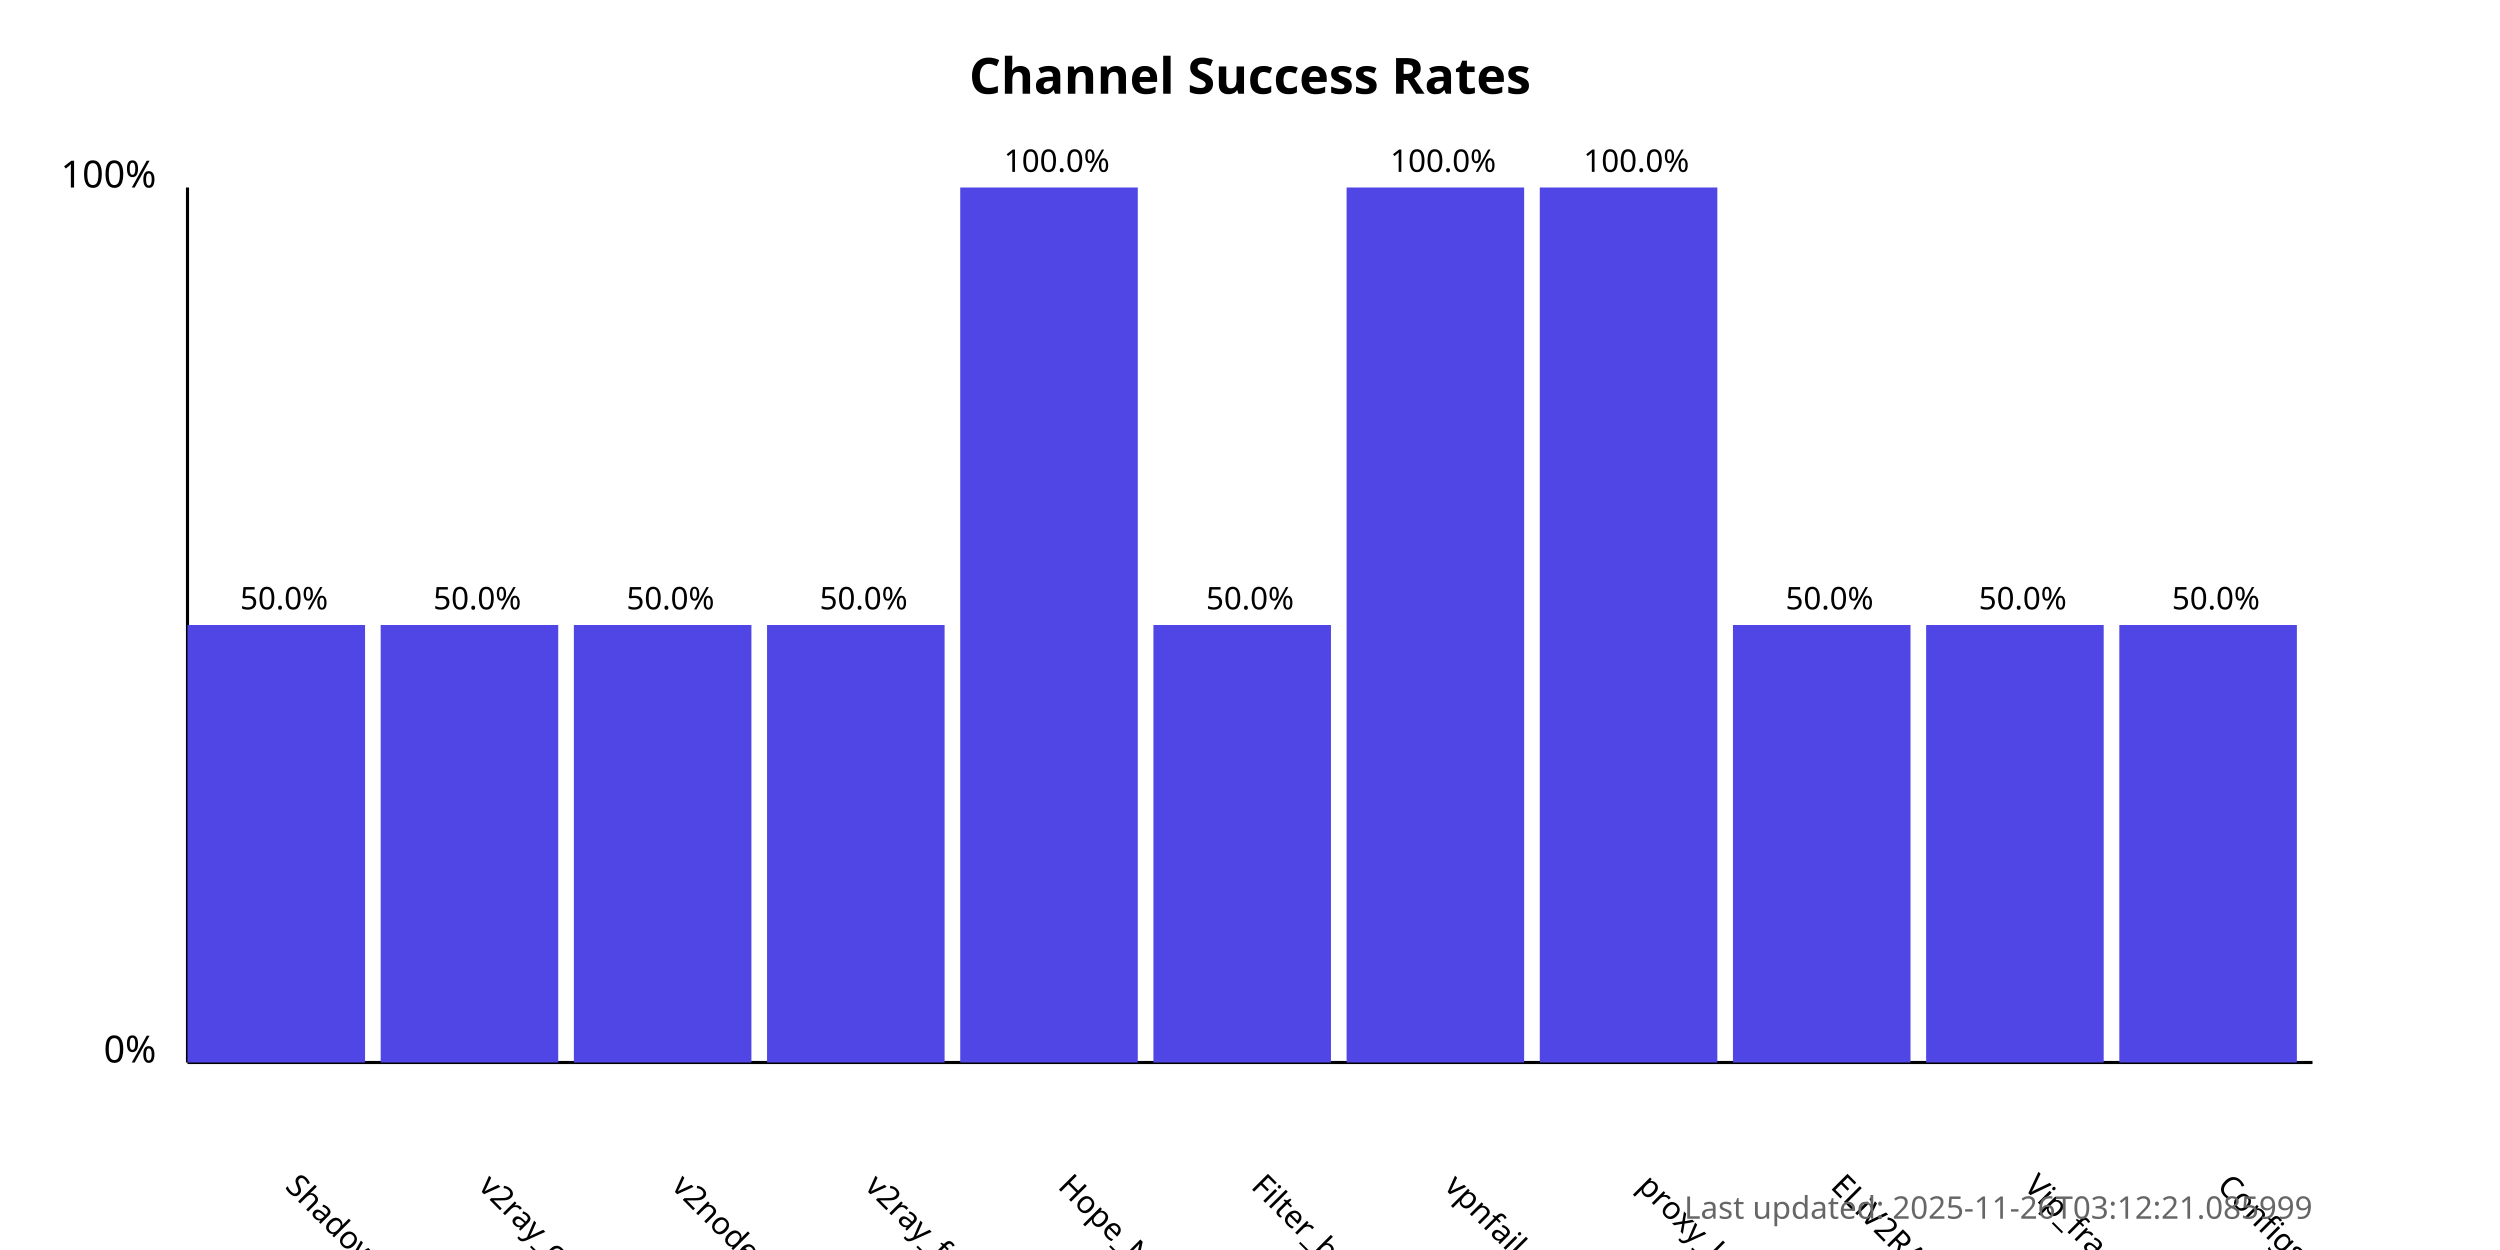
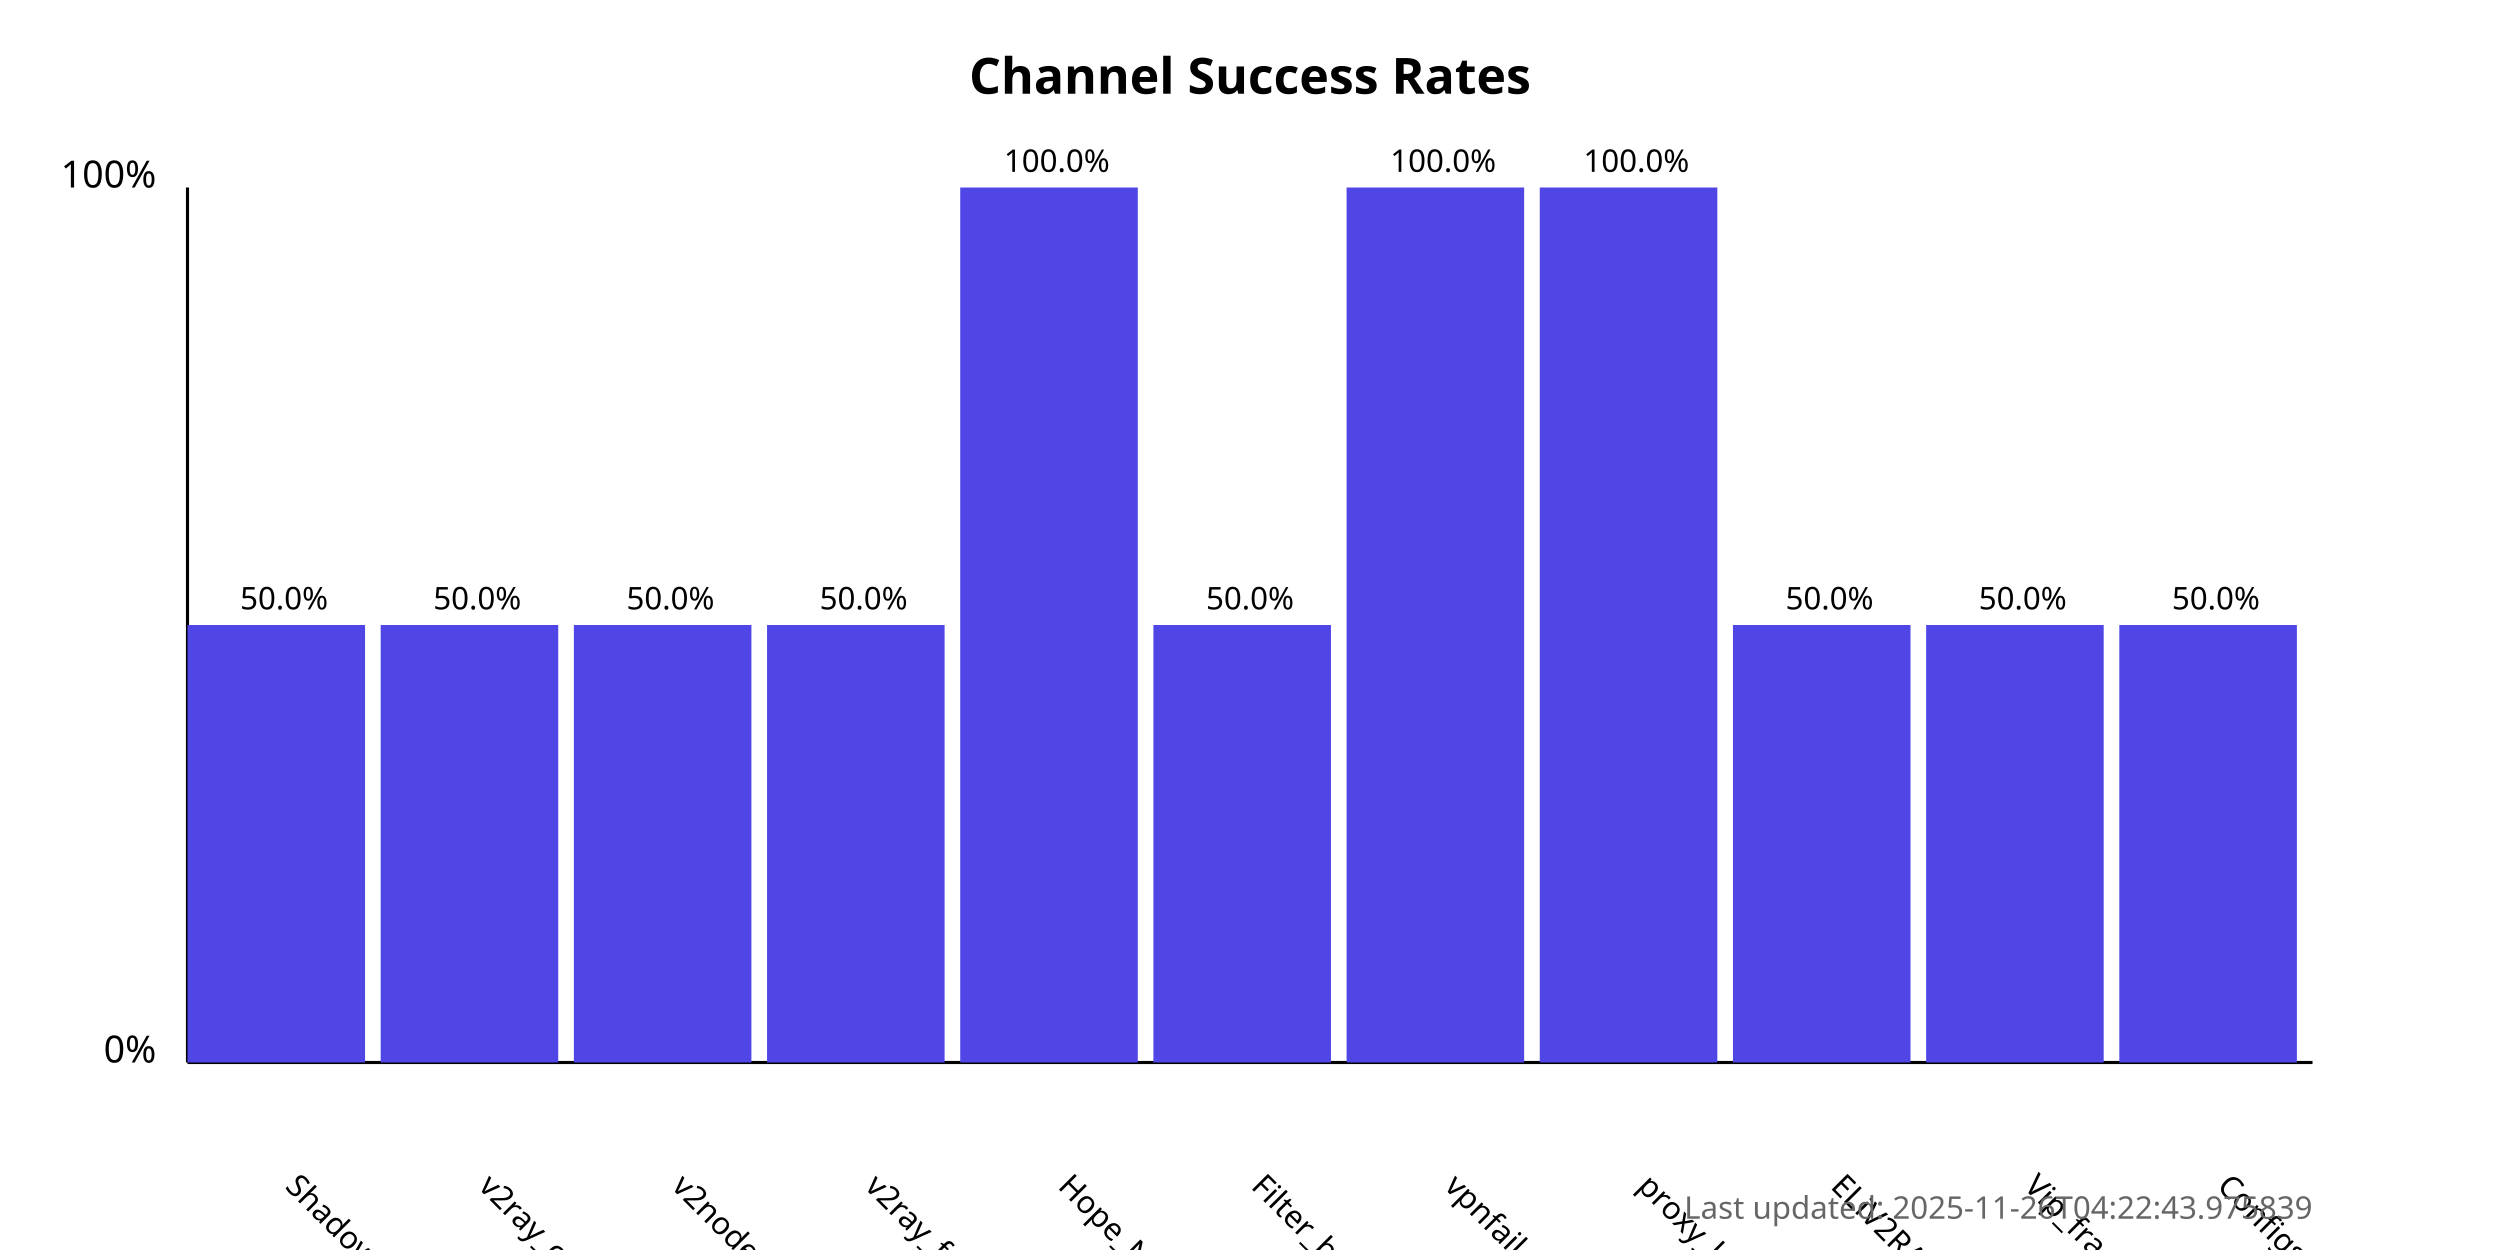
<svg xmlns="http://www.w3.org/2000/svg" width="800" height="400">
  <style>
            .chart-title { font: bold 16px sans-serif; }
            .axis-label { font: 12px sans-serif; }
            .tick-label { font: 10px sans-serif; }
            .bar { fill: #4f46e5; }
            .bar:hover { fill: #6366f1; }
            .timestamp { font: 10px sans-serif; fill: #666; }
        </style>
  <text x="400.0" y="30" text-anchor="middle" class="chart-title">
            Channel Success Rates
        </text>
  <line x1="60" y1="340" x2="60" y2="60" stroke="black" stroke-width="1" />
  <line x1="60" y1="340" x2="740" y2="340" stroke="black" stroke-width="1" />
  <text x="50" y="340" text-anchor="end" class="axis-label">0%</text>
  <text x="50" y="60" text-anchor="end" class="axis-label">100%</text>
  <g>
    <rect x="60" y="200.0" width="56.818" height="140.0" class="bar" />
    <text x="90.909" y="380" transform="rotate(45, 90.90909, 380)" text-anchor="start" class="tick-label">
                ShadowProxy66
            </text>
    <text x="90.909" y="195.0" text-anchor="middle" class="tick-label">
                50.0%
            </text>
  </g>
  <g>
    <rect x="121.818" y="200.0" width="56.818" height="140.0" class="bar" />
    <text x="152.727" y="380" transform="rotate(45, 152.7273, 380)" text-anchor="start" class="tick-label">
                v2ray_configs_pool
            </text>
    <text x="152.727" y="195.0" text-anchor="middle" class="tick-label">
                50.0%
            </text>
  </g>
  <g>
    <rect x="183.636" y="200.0" width="56.818" height="140.0" class="bar" />
    <text x="214.545" y="380" transform="rotate(45, 214.5455, 380)" text-anchor="start" class="tick-label">
                v2nodes
            </text>
    <text x="214.545" y="195.0" text-anchor="middle" class="tick-label">
                50.0%
            </text>
  </g>
  <g>
    <rect x="245.455" y="200.0" width="56.818" height="140.0" class="bar" />
    <text x="276.364" y="380" transform="rotate(45, 276.3636, 380)" text-anchor="start" class="tick-label">
                v2ray_free_conf
            </text>
    <text x="276.364" y="195.0" text-anchor="middle" class="tick-label">
                50.0%
            </text>
  </g>
  <g>
    <rect x="307.273" y="60.0" width="56.818" height="280.0" class="bar" />
    <text x="338.182" y="380" transform="rotate(45, 338.1818, 380)" text-anchor="start" class="tick-label">
                Hope_Net
            </text>
    <text x="338.182" y="55.0" text-anchor="middle" class="tick-label">
                100.0%
            </text>
  </g>
  <g>
    <rect x="369.091" y="200.0" width="56.818" height="140.0" class="bar" />
    <text x="400.0" y="380" transform="rotate(45, 400.0, 380)" text-anchor="start" class="tick-label">
                Filter_breaker
            </text>
    <text x="400.0" y="195.0" text-anchor="middle" class="tick-label">
                50.0%
            </text>
  </g>
  <g>
    <rect x="430.909" y="60.0" width="56.818" height="280.0" class="bar" />
    <text x="461.818" y="380" transform="rotate(45, 461.8182, 380)" text-anchor="start" class="tick-label">
                vpnfail_vless
            </text>
    <text x="461.818" y="55.0" text-anchor="middle" class="tick-label">
                100.0%
            </text>
  </g>
  <g>
    <rect x="492.727" y="60.0" width="56.818" height="280.0" class="bar" />
    <text x="523.636" y="380" transform="rotate(45, 523.6364, 380)" text-anchor="start" class="tick-label">
                proxy_kafee
            </text>
    <text x="523.636" y="55.0" text-anchor="middle" class="tick-label">
                100.0%
            </text>
  </g>
  <g>
    <rect x="554.545" y="200.0" width="56.818" height="140.0" class="bar" />
    <text x="585.455" y="380" transform="rotate(45, 585.4545, 380)" text-anchor="start" class="tick-label">
                ELiV2RAY
            </text>
    <text x="585.455" y="195.0" text-anchor="middle" class="tick-label">
                50.0%
            </text>
  </g>
  <g>
    <rect x="616.364" y="200.0" width="56.818" height="140.0" class="bar" />
    <text x="647.273" y="380" transform="rotate(45, 647.2727, 380)" text-anchor="start" class="tick-label">
                Vip_fragment_v2ray
            </text>
    <text x="647.273" y="195.0" text-anchor="middle" class="tick-label">
                50.0%
            </text>
  </g>
  <g>
    <rect x="678.182" y="200.0" width="56.818" height="140.0" class="bar" />
    <text x="709.091" y="380" transform="rotate(45, 709.0909, 380)" text-anchor="start" class="tick-label">
                ConfigsHubPlus
            </text>
    <text x="709.091" y="195.0" text-anchor="middle" class="tick-label">
                50.0%
            </text>
  </g>
  <text x="740" y="390" text-anchor="end" class="timestamp">
-             Last updated: 2025-11-26T03:12:21.085999
+             Last updated: 2025-11-26T04:22:43.975839
        </text>
</svg>
